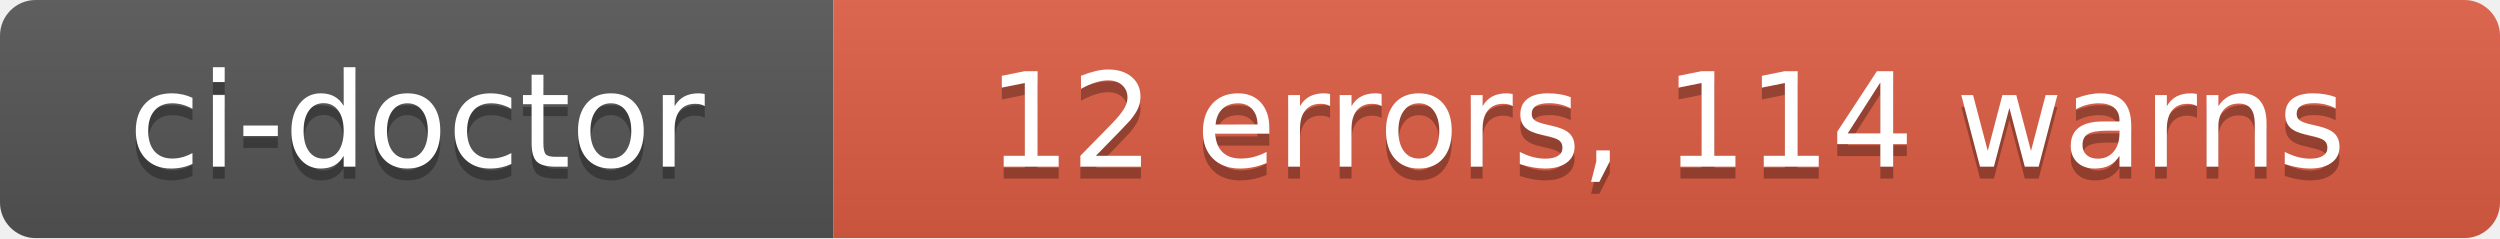
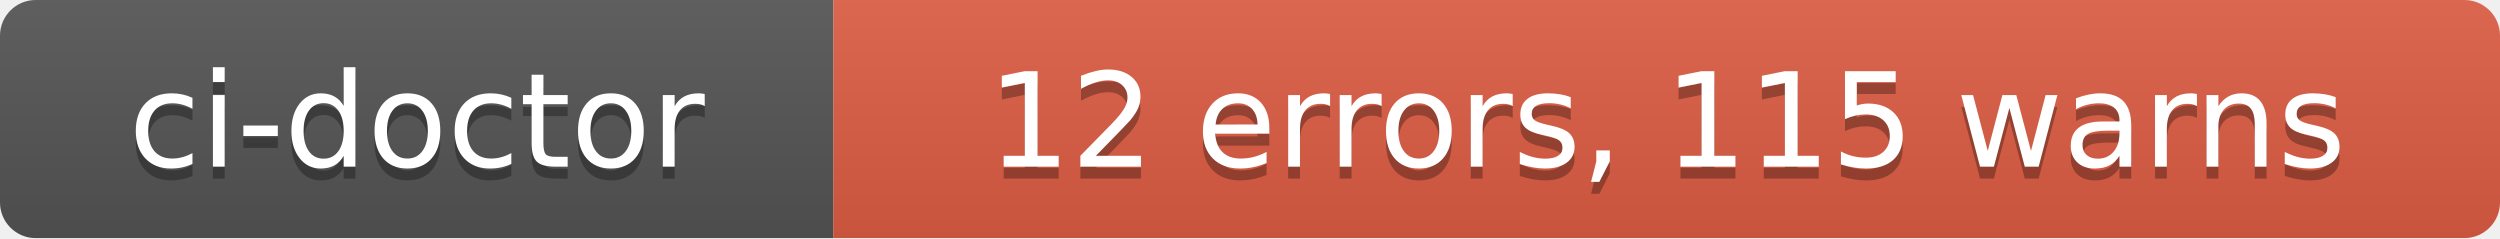
- <svg xmlns="http://www.w3.org/2000/svg" width="210" height="20" role="img" aria-label="ci-doctor: 12 errors, 114 warns">
+ <svg xmlns="http://www.w3.org/2000/svg" width="210" height="20" role="img" aria-label="ci-doctor: 12 errors, 115 warns">
  <linearGradient id="s" x2="0" y2="100%">
    <stop offset="0" stop-color="#bbb" stop-opacity=".1" />
    <stop offset="1" stop-opacity=".1" />
  </linearGradient>
  <clipPath id="r">
    <rect width="210" height="20" rx="3" fill="#fff" />
  </clipPath>
  <g clip-path="url(#r)">
    <rect width="70" height="20" fill="#555" />
    <rect x="70" width="140" height="20" fill="#e05d44" />
    <rect width="210" height="20" fill="url(#s)" />
  </g>
  <g fill="#fff" text-anchor="middle" font-family="Verdana,Geneva,DejaVu Sans,sans-serif" text-rendering="geometricPrecision" font-size="110">
    <text aria-hidden="true" x="350" y="150" fill="#010101" fill-opacity=".3" transform="scale(.1)" textLength="580">ci-doctor</text>
    <text x="350" y="140" transform="scale(.1)" fill="#fff" textLength="580">ci-doctor</text>
-     <text aria-hidden="true" x="1400" y="150" fill="#010101" fill-opacity=".3" transform="scale(.1)" textLength="1280">12 errors, 114 warns</text>
-     <text x="1400" y="140" transform="scale(.1)" fill="#fff" textLength="1280">12 errors, 114 warns</text>
+     <text aria-hidden="true" x="1400" y="150" fill="#010101" fill-opacity=".3" transform="scale(.1)" textLength="1280">12 errors, 115 warns</text>
+     <text x="1400" y="140" transform="scale(.1)" fill="#fff" textLength="1280">12 errors, 115 warns</text>
  </g>
</svg>
